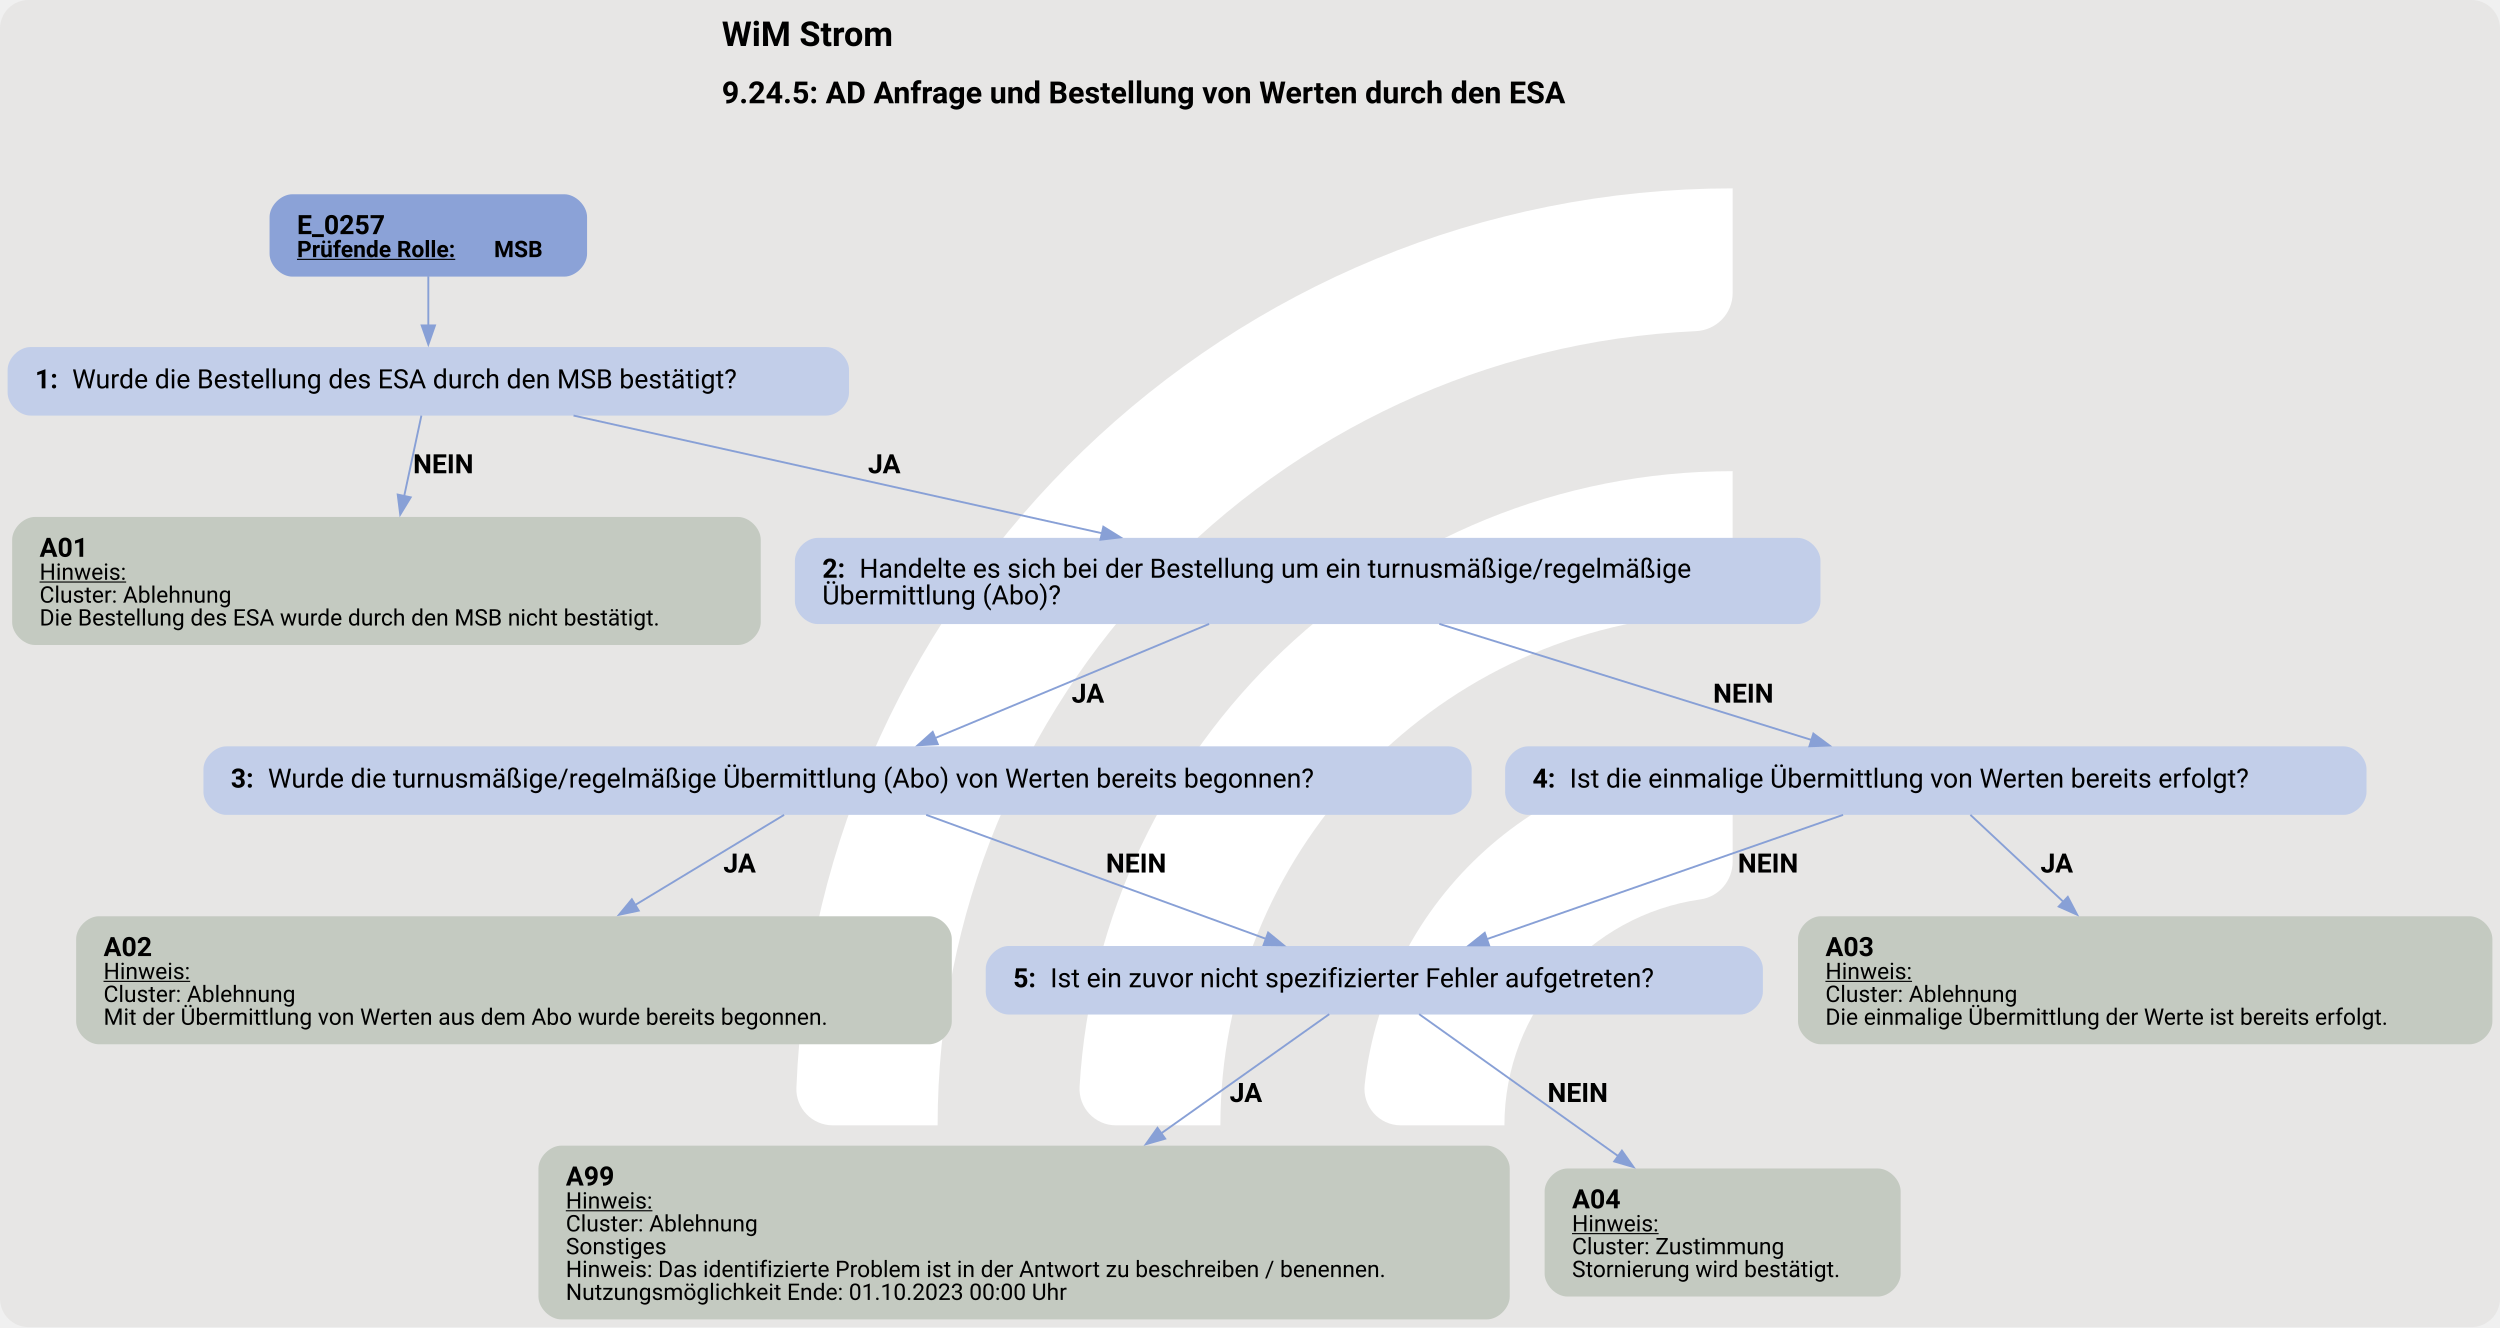
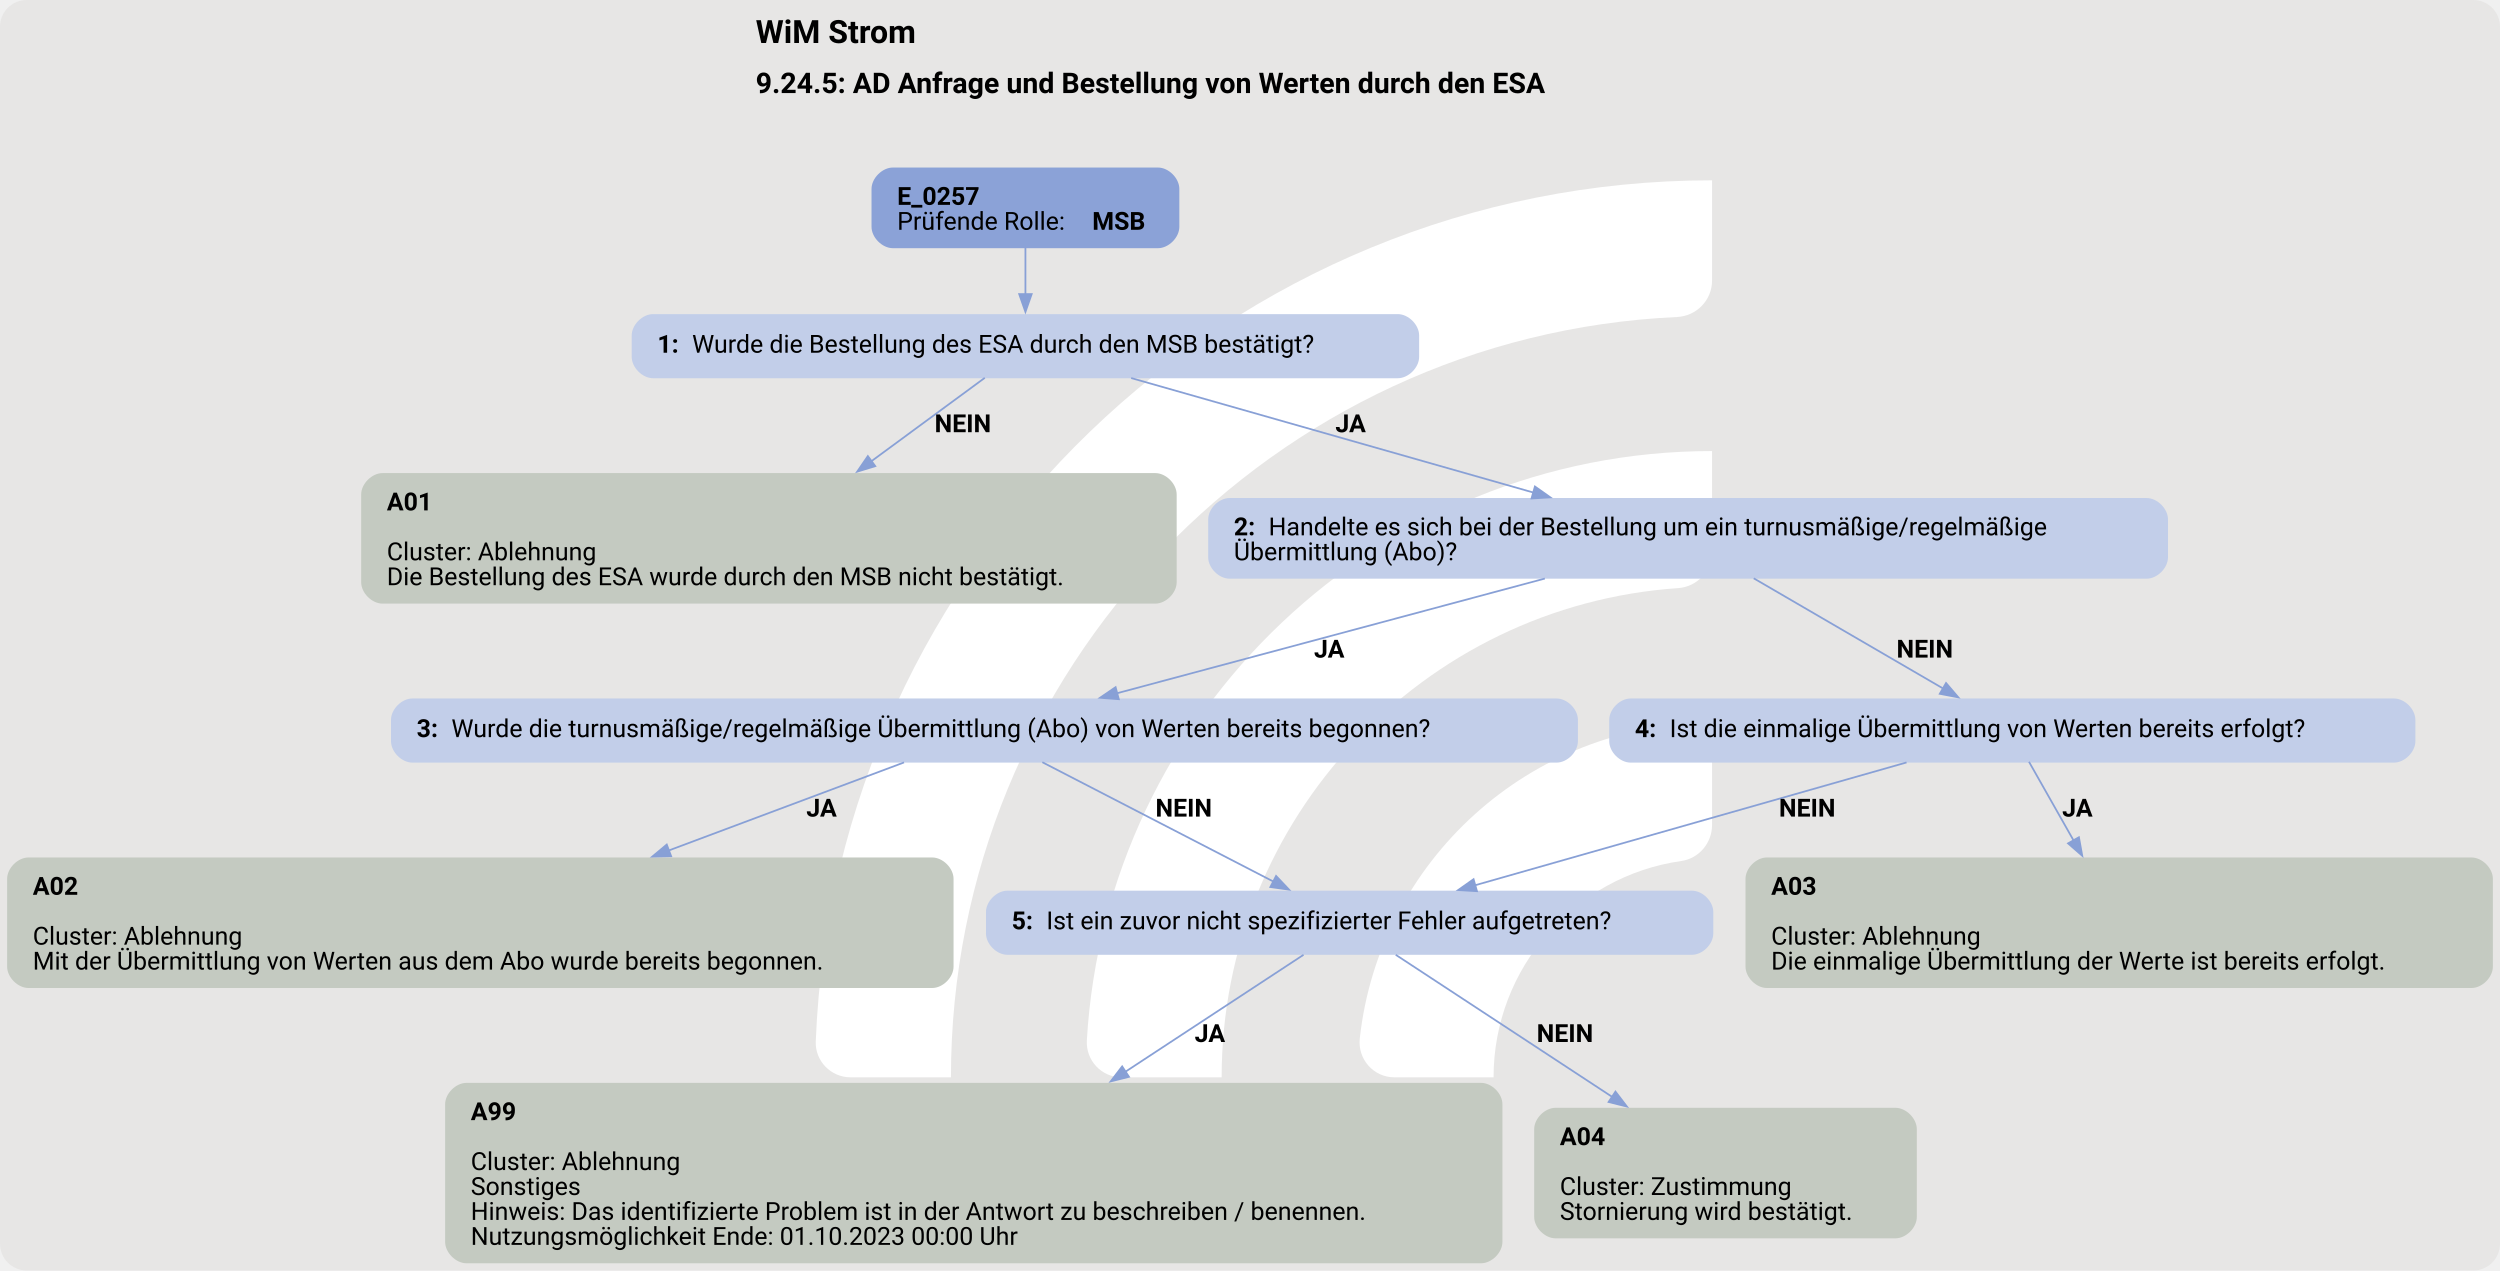
- <svg xmlns="http://www.w3.org/2000/svg" version="1.1" width="1750.667px" viewBox="0 0 1750.667 929.333" height="929.333px">
+ <svg xmlns="http://www.w3.org/2000/svg" version="1.1" width="1870.667px" viewBox="0 0 1870.667 950.667" height="950.667px">
  <g>
-     <svg version="1.1" width="1750.667px" viewBox="0 0 1750.667 929.333" height="929.333px">
-       <rect fill="#e7e6e5" x="0" y="0" width="1750.667" height="929.333" rx="20" ry="20" />
+     <svg version="1.1" width="1870.667px" viewBox="0 0 1870.667 950.667" height="950.667px">
+       <rect fill="#e7e6e5" x="0" y="0" width="1870.667" height="950.667" rx="20" ry="20" />
      <g>
-         <g transform="translate(496.3506, 92.93333) scale(1 1) translate(0, 0) scale(1.308552 1.308552) ">
+         <g transform="translate(547.6509, 95.06667) scale(1 1) translate(0, 0) scale(1.33859 1.33859) ">
          <defs>
            <style>.cls-1{fill:#fff;}</style>
          </defs>
          <path class="cls-1" d="M122.44,531.2h-56.1c-11,0-19.9-9.12-19.46-20.11C57.47,243.89,278.15,29.78,547.91,29.78v56.02c0,10.98-8.69,19.89-19.66,20.39-225.51,10.31-405.8,197-405.8,425Z" />
          <path class="cls-1" d="M273.78,531.2h-55.93c-11.23,0-20.09-9.48-19.43-20.69,10.74-183.44,163.39-329.39,349.48-329.39v56.26c0,10.71-8.27,19.62-18.96,20.35-142.35,9.77-255.17,128.69-255.17,273.46Z" />
          <path class="cls-1" d="M425.77,531.2h-55.45c-11.65,0-20.6-10.17-19.33-21.75,10.87-99.03,95.03-176.34,196.92-176.34v57.01c0,10.05-7.28,18.75-17.23,20.16-59.22,8.4-104.91,59.42-104.91,120.92Z" />
        </g>
-         <svg width="1313pt" height="697pt" viewBox="0.00 0.00 1313.43 697.12">
-           <g id="graph0" class="graph" transform="scale(1 1) rotate(0) translate(4 693.12)">
-             <text text-anchor="start" x="375.21" y="-669.02" font-family="Roboto, sans-serif" font-weight="bold" font-size="18.00">WiM Strom</text>
-             <text text-anchor="start" x="375.21" y="-638.92" font-family="Roboto, sans-serif" font-weight="bold" font-size="16.00">9.24.5: AD Anfrage und Bestellung von Werten durch den ESA</text>
+         <svg width="1403pt" height="713pt" viewBox="0.00 0.00 1403.43 713.12">
+           <g id="graph0" class="graph" transform="scale(1 1) rotate(0) translate(4 709.12)">
+             <text text-anchor="start" x="420.21" y="-685.02" font-family="Roboto, sans-serif" font-weight="bold" font-size="18.00">WiM Strom</text>
+             <text text-anchor="start" x="420.21" y="-656.92" font-family="Roboto, sans-serif" font-weight="bold" font-size="16.00">9.24.5: AD Anfrage und Bestellung von Werten durch den ESA</text>
            <g id="node1" class="node">
-               <path fill="#8ba2d7" stroke="black" stroke-width="0" d="M292.43,-591.12C292.43,-591.12 149.62,-591.12 149.62,-591.12 143.62,-591.12 137.62,-585.12 137.62,-579.12 137.62,-579.12 137.62,-559.84 137.62,-559.84 137.62,-553.84 143.62,-547.84 149.62,-547.84 149.62,-547.84 292.43,-547.84 292.43,-547.84 298.43,-547.84 304.43,-553.84 304.43,-559.84 304.43,-559.84 304.43,-579.12 304.43,-579.12 304.43,-585.12 298.43,-591.12 292.43,-591.12" />
-               <text text-anchor="start" x="152.03" y="-570.18" font-family="Roboto, sans-serif" font-weight="bold" font-size="14.00">E_0257</text>
-               <text text-anchor="start" x="152.03" y="-558.08" font-family="Roboto, sans-serif" font-weight="bold" text-decoration="underline" font-size="12.00">Prüfende Rolle:</text>
-               <text text-anchor="start" x="255.53" y="-558.08" font-family="Roboto, sans-serif" font-weight="bold" font-size="12.00"> MSB</text>
+               <path fill="#8ba2d7" stroke="black" stroke-width="0" d="M646.05,-615.12C646.05,-615.12 497.25,-615.12 497.25,-615.12 491.25,-615.12 485.25,-609.12 485.25,-603.12 485.25,-603.12 485.25,-581.84 485.25,-581.84 485.25,-575.84 491.25,-569.84 497.25,-569.84 497.25,-569.84 646.05,-569.84 646.05,-569.84 652.05,-569.84 658.05,-575.84 658.05,-581.84 658.05,-581.84 658.05,-603.12 658.05,-603.12 658.05,-609.12 652.05,-615.12 646.05,-615.12" />
+               <text text-anchor="start" x="499.65" y="-594.18" font-family="Roboto, sans-serif" font-weight="bold" font-size="14.00">E_0257</text>
+               <text text-anchor="start" x="499.65" y="-580.18" font-family="Roboto, sans-serif" font-size="14.00">Prüfende Rolle: </text>
+               <text text-anchor="start" x="609.15" y="-580.18" font-family="Roboto, sans-serif" font-weight="bold" font-size="14.00">MSB</text>
            </g>
            <g id="node2" class="node">
-               <path fill="#c2cee9" stroke="black" stroke-width="0" d="M430.05,-510.84C430.05,-510.84 12,-510.84 12,-510.84 6,-510.84 0,-504.84 0,-498.84 0,-498.84 0,-486.84 0,-486.84 0,-480.84 6,-474.84 12,-474.84 12,-474.84 430.05,-474.84 430.05,-474.84 436.05,-474.84 442.05,-480.84 442.05,-486.84 442.05,-486.84 442.05,-498.84 442.05,-498.84 442.05,-504.84 436.05,-510.84 430.05,-510.84" />
-               <text text-anchor="start" x="14.4" y="-489.16" font-family="Roboto, sans-serif" font-weight="bold" font-size="14.00">1: </text>
-               <text text-anchor="start" x="33.9" y="-489.16" font-family="Roboto, sans-serif" font-size="14.00">Wurde die Bestellung des ESA durch den MSB bestätigt?</text>
+               <path fill="#c2cee9" stroke="black" stroke-width="0" d="M780.67,-532.84C780.67,-532.84 362.62,-532.84 362.62,-532.84 356.62,-532.84 350.62,-526.84 350.62,-520.84 350.62,-520.84 350.62,-508.84 350.62,-508.84 350.62,-502.84 356.62,-496.84 362.62,-496.84 362.62,-496.84 780.67,-496.84 780.67,-496.84 786.67,-496.84 792.67,-502.84 792.67,-508.84 792.67,-508.84 792.67,-520.84 792.67,-520.84 792.67,-526.84 786.67,-532.84 780.67,-532.84" />
+               <text text-anchor="start" x="365.02" y="-511.16" font-family="Roboto, sans-serif" font-weight="bold" font-size="14.00">1: </text>
+               <text text-anchor="start" x="384.52" y="-511.16" font-family="Roboto, sans-serif" font-size="14.00">Wurde die Bestellung des ESA durch den MSB bestätigt?</text>
            </g>
            <g id="edge1" class="edge">
-               <path fill="none" stroke="#88a0d6" d="M221.03,-548.08C221.03,-540.01 221.03,-530.6 221.03,-521.91" />
-               <polygon fill="#88a0d6" stroke="#88a0d6" points="224.53,-522.2 221.03,-512.2 217.53,-522.2 224.53,-522.2" />
+               <path fill="none" stroke="#88a0d6" d="M571.65,-570.01C571.65,-561.93 571.65,-552.63 571.65,-544.03" />
+               <polygon fill="#88a0d6" stroke="#88a0d6" points="575.15,-544.07 571.65,-534.07 568.15,-544.07 575.15,-544.07" />
            </g>
            <g id="node3" class="node">
-               <path fill="#c4cac1" stroke="black" stroke-width="0" d="M383.68,-421.59C383.68,-421.59 14.38,-421.59 14.38,-421.59 8.38,-421.59 2.38,-415.59 2.38,-409.59 2.38,-409.59 2.38,-366.31 2.38,-366.31 2.38,-360.31 8.38,-354.31 14.38,-354.31 14.38,-354.31 383.68,-354.31 383.68,-354.31 389.68,-354.31 395.68,-360.31 395.68,-366.31 395.68,-366.31 395.68,-409.59 395.68,-409.59 395.68,-415.59 389.68,-421.59 383.68,-421.59" />
-               <text text-anchor="start" x="16.78" y="-400.65" font-family="Roboto, sans-serif" font-weight="bold" font-size="14.00">A01</text>
-               <text text-anchor="start" x="16.78" y="-388.55" font-family="Roboto, sans-serif" text-decoration="underline" font-size="12.00">Hinweis:</text>
-               <text text-anchor="start" x="16.78" y="-376.55" font-family="Roboto, sans-serif" font-size="12.00">Cluster: Ablehnung</text>
-               <text text-anchor="start" x="16.78" y="-364.55" font-family="Roboto, sans-serif" font-size="12.00">Die Bestellung des ESA wurde durch den MSB nicht bestätigt.</text>
+               <path fill="#c4cac1" stroke="black" stroke-width="0" d="M644.55,-443.59C644.55,-443.59 210.75,-443.59 210.75,-443.59 204.75,-443.59 198.75,-437.59 198.75,-431.59 198.75,-431.59 198.75,-382.31 198.75,-382.31 198.75,-376.31 204.75,-370.31 210.75,-370.31 210.75,-370.31 644.55,-370.31 644.55,-370.31 650.55,-370.31 656.55,-376.31 656.55,-382.31 656.55,-382.31 656.55,-431.59 656.55,-431.59 656.55,-437.59 650.55,-443.59 644.55,-443.59" />
+               <text text-anchor="start" x="213.15" y="-422.65" font-family="Roboto, sans-serif" font-weight="bold" font-size="14.00">A01</text>
+               <text text-anchor="start" x="213.15" y="-394.65" font-family="Roboto, sans-serif" font-size="14.00">Cluster: Ablehnung</text>
+               <text text-anchor="start" x="213.15" y="-380.65" font-family="Roboto, sans-serif" font-size="14.00">Die Bestellung des ESA wurde durch den MSB nicht bestätigt.</text>
            </g>
            <g id="edge2" class="edge">
-               <path fill="none" stroke="#88a0d6" d="M217.39,-474.85C214.92,-463.3 211.53,-447.45 208.34,-432.52" />
-               <polygon fill="#88a0d6" stroke="#88a0d6" points="211.78,-431.89 206.27,-422.84 204.94,-433.35 211.78,-431.89" />
-               <text text-anchor="start" x="213.03" y="-444.54" font-family="Roboto, sans-serif" font-weight="bold" font-size="14.00">NEIN</text>
+               <path fill="none" stroke="#88a0d6" d="M548.83,-497.06C531.69,-484.45 507.41,-466.6 485.09,-450.19" />
+               <polygon fill="#88a0d6" stroke="#88a0d6" points="487.34,-447.5 477.21,-444.4 483.19,-453.14 487.34,-447.5" />
+               <text text-anchor="start" x="520.65" y="-466.54" font-family="Roboto, sans-serif" font-weight="bold" font-size="14.00">NEIN</text>
            </g>
            <g id="node4" class="node">
-               <path fill="#c2cee9" stroke="black" stroke-width="0" d="M940.42,-410.59C940.42,-410.59 425.62,-410.59 425.62,-410.59 419.62,-410.59 413.62,-404.59 413.62,-398.59 413.62,-398.59 413.62,-377.31 413.62,-377.31 413.62,-371.31 419.62,-365.31 425.62,-365.31 425.62,-365.31 940.42,-365.31 940.42,-365.31 946.42,-365.31 952.42,-371.31 952.42,-377.31 952.42,-377.31 952.42,-398.59 952.42,-398.59 952.42,-404.59 946.42,-410.59 940.42,-410.59" />
-               <text text-anchor="start" x="428.02" y="-389.65" font-family="Roboto, sans-serif" font-weight="bold" font-size="14.00">2: </text>
-               <text text-anchor="start" x="447.52" y="-389.65" font-family="Roboto, sans-serif" font-size="14.00">Handelte es sich bei der Bestellung um ein turnusmäßige/regelmäßige</text>
-               <text text-anchor="start" x="428.02" y="-375.65" font-family="Roboto, sans-serif" font-size="14.00">Übermittlung (Abo)?</text>
+               <path fill="#c2cee9" stroke="black" stroke-width="0" d="M1201.05,-429.59C1201.05,-429.59 686.25,-429.59 686.25,-429.59 680.25,-429.59 674.25,-423.59 674.25,-417.59 674.25,-417.59 674.25,-396.31 674.25,-396.31 674.25,-390.31 680.25,-384.31 686.25,-384.31 686.25,-384.31 1201.05,-384.31 1201.05,-384.31 1207.05,-384.31 1213.05,-390.31 1213.05,-396.31 1213.05,-396.31 1213.05,-417.59 1213.05,-417.59 1213.05,-423.59 1207.05,-429.59 1201.05,-429.59" />
+               <text text-anchor="start" x="688.65" y="-408.65" font-family="Roboto, sans-serif" font-weight="bold" font-size="14.00">2: </text>
+               <text text-anchor="start" x="708.15" y="-408.65" font-family="Roboto, sans-serif" font-size="14.00">Handelte es sich bei der Bestellung um ein turnusmäßige/regelmäßige</text>
+               <text text-anchor="start" x="688.65" y="-394.65" font-family="Roboto, sans-serif" font-size="14.00">Übermittlung (Abo)?</text>
            </g>
            <g id="edge3" class="edge">
-               <path fill="none" stroke="#88a0d6" d="M297.31,-474.85C373.06,-457.98 489.88,-431.96 575.11,-412.98" />
-               <polygon fill="#88a0d6" stroke="#88a0d6" points="575.66,-416.45 584.66,-410.86 574.14,-409.61 575.66,-416.45" />
-               <text text-anchor="start" x="452.02" y="-444.54" font-family="Roboto, sans-serif" font-weight="bold" font-size="14.00">JA</text>
+               <path fill="none" stroke="#88a0d6" d="M631.01,-496.94C691.95,-479.6 787.44,-452.41 856.86,-432.65" />
+               <polygon fill="#88a0d6" stroke="#88a0d6" points="857.66,-436.07 866.32,-429.96 855.74,-429.33 857.66,-436.07" />
+               <text text-anchor="start" x="745.65" y="-466.54" font-family="Roboto, sans-serif" font-weight="bold" font-size="14.00">JA</text>
            </g>
            <g id="node5" class="node">
-               <path fill="#c2cee9" stroke="black" stroke-width="0" d="M757.17,-301.06C757.17,-301.06 114.88,-301.06 114.88,-301.06 108.88,-301.06 102.88,-295.06 102.88,-289.06 102.88,-289.06 102.88,-277.06 102.88,-277.06 102.88,-271.06 108.88,-265.06 114.88,-265.06 114.88,-265.06 757.17,-265.06 757.17,-265.06 763.17,-265.06 769.17,-271.06 769.17,-277.06 769.17,-277.06 769.17,-289.06 769.17,-289.06 769.17,-295.06 763.17,-301.06 757.17,-301.06" />
-               <text text-anchor="start" x="117.27" y="-279.38" font-family="Roboto, sans-serif" font-weight="bold" font-size="14.00">3: </text>
-               <text text-anchor="start" x="136.77" y="-279.38" font-family="Roboto, sans-serif" font-size="14.00">Wurde die turnusmäßige/regelmäßige Übermittlung (Abo) von Werten bereits begonnen?</text>
+               <path fill="#c2cee9" stroke="black" stroke-width="0" d="M869.8,-317.06C869.8,-317.06 227.5,-317.06 227.5,-317.06 221.5,-317.06 215.5,-311.06 215.5,-305.06 215.5,-305.06 215.5,-293.06 215.5,-293.06 215.5,-287.06 221.5,-281.06 227.5,-281.06 227.5,-281.06 869.8,-281.06 869.8,-281.06 875.8,-281.06 881.8,-287.06 881.8,-293.06 881.8,-293.06 881.8,-305.06 881.8,-305.06 881.8,-311.06 875.8,-317.06 869.8,-317.06" />
+               <text text-anchor="start" x="229.9" y="-295.38" font-family="Roboto, sans-serif" font-weight="bold" font-size="14.00">3: </text>
+               <text text-anchor="start" x="249.4" y="-295.38" font-family="Roboto, sans-serif" font-size="14.00">Wurde die turnusmäßige/regelmäßige Übermittlung (Abo) von Werten bereits begonnen?</text>
            </g>
            <g id="edge4" class="edge">
-               <path fill="none" stroke="#88a0d6" d="M631.25,-365.38C588.95,-347.76 529.49,-322.99 487.32,-305.43" />
-               <polygon fill="#88a0d6" stroke="#88a0d6" points="488.7,-302.21 478.13,-301.6 486.01,-308.67 488.7,-302.21" />
-               <text text-anchor="start" x="559.02" y="-324.01" font-family="Roboto, sans-serif" font-weight="bold" font-size="14.00">JA</text>
+               <path fill="none" stroke="#88a0d6" d="M863.24,-384.39C792.8,-365.51 691.25,-338.29 622.75,-319.92" />
+               <polygon fill="#88a0d6" stroke="#88a0d6" points="624.07,-316.66 613.51,-317.45 622.26,-323.42 624.07,-316.66" />
+               <text text-anchor="start" x="733.65" y="-340.01" font-family="Roboto, sans-serif" font-weight="bold" font-size="14.00">JA</text>
            </g>
            <g id="node7" class="node">
-               <path fill="#c2cee9" stroke="black" stroke-width="0" d="M1227.3,-301.06C1227.3,-301.06 798.75,-301.06 798.75,-301.06 792.75,-301.06 786.75,-295.06 786.75,-289.06 786.75,-289.06 786.75,-277.06 786.75,-277.06 786.75,-271.06 792.75,-265.06 798.75,-265.06 798.75,-265.06 1227.3,-265.06 1227.3,-265.06 1233.3,-265.06 1239.3,-271.06 1239.3,-277.06 1239.3,-277.06 1239.3,-289.06 1239.3,-289.06 1239.3,-295.06 1233.3,-301.06 1227.3,-301.06" />
-               <text text-anchor="start" x="801.15" y="-279.38" font-family="Roboto, sans-serif" font-weight="bold" font-size="14.00">4: </text>
-               <text text-anchor="start" x="820.65" y="-279.38" font-family="Roboto, sans-serif" font-size="14.00">Ist die einmalige Übermittlung von Werten bereits erfolgt?</text>
+               <path fill="#c2cee9" stroke="black" stroke-width="0" d="M1339.93,-317.06C1339.93,-317.06 911.38,-317.06 911.38,-317.06 905.38,-317.06 899.38,-311.06 899.38,-305.06 899.38,-305.06 899.38,-293.06 899.38,-293.06 899.38,-287.06 905.38,-281.06 911.38,-281.06 911.38,-281.06 1339.93,-281.06 1339.93,-281.06 1345.93,-281.06 1351.93,-287.06 1351.93,-293.06 1351.93,-293.06 1351.93,-305.06 1351.93,-305.06 1351.93,-311.06 1345.93,-317.06 1339.93,-317.06" />
+               <text text-anchor="start" x="913.78" y="-295.38" font-family="Roboto, sans-serif" font-weight="bold" font-size="14.00">4: </text>
+               <text text-anchor="start" x="933.28" y="-295.38" font-family="Roboto, sans-serif" font-size="14.00">Ist die einmalige Übermittlung von Werten bereits erfolgt?</text>
            </g>
            <g id="edge5" class="edge">
-               <path fill="none" stroke="#88a0d6" d="M752.2,-365.38C809.79,-347.43 891.2,-322.04 947.69,-304.43" />
-               <polygon fill="#88a0d6" stroke="#88a0d6" points="948.69,-307.78 957.2,-301.47 946.61,-301.1 948.69,-307.78" />
-               <text text-anchor="start" x="896.02" y="-324.01" font-family="Roboto, sans-serif" font-weight="bold" font-size="14.00">NEIN</text>
+               <path fill="none" stroke="#88a0d6" d="M980.48,-384.52C1011.41,-366.53 1055.47,-340.89 1086.92,-322.59" />
+               <polygon fill="#88a0d6" stroke="#88a0d6" points="1088.46,-325.75 1095.35,-317.69 1084.94,-319.69 1088.46,-325.75" />
+               <text text-anchor="start" x="1060.65" y="-340.01" font-family="Roboto, sans-serif" font-weight="bold" font-size="14.00">NEIN</text>
            </g>
            <g id="node6" class="node">
-               <path fill="#c4cac1" stroke="black" stroke-width="0" d="M484.05,-211.81C484.05,-211.81 48,-211.81 48,-211.81 42,-211.81 36,-205.81 36,-199.81 36,-199.81 36,-156.53 36,-156.53 36,-150.53 42,-144.53 48,-144.53 48,-144.53 484.05,-144.53 484.05,-144.53 490.05,-144.53 496.05,-150.53 496.05,-156.53 496.05,-156.53 496.05,-199.81 496.05,-199.81 496.05,-205.81 490.05,-211.81 484.05,-211.81" />
-               <text text-anchor="start" x="50.4" y="-190.87" font-family="Roboto, sans-serif" font-weight="bold" font-size="14.00">A02</text>
-               <text text-anchor="start" x="50.4" y="-178.77" font-family="Roboto, sans-serif" text-decoration="underline" font-size="12.00">Hinweis:</text>
-               <text text-anchor="start" x="50.4" y="-166.77" font-family="Roboto, sans-serif" font-size="12.00">Cluster: Ablehnung</text>
-               <text text-anchor="start" x="50.4" y="-154.77" font-family="Roboto, sans-serif" font-size="12.00">Mit der Übermittlung von Werten aus dem Abo wurde bereits begonnen.</text>
+               <path fill="#c4cac1" stroke="black" stroke-width="0" d="M519.3,-227.81C519.3,-227.81 12,-227.81 12,-227.81 6,-227.81 0,-221.81 0,-215.81 0,-215.81 0,-166.53 0,-166.53 0,-160.53 6,-154.53 12,-154.53 12,-154.53 519.3,-154.53 519.3,-154.53 525.3,-154.53 531.3,-160.53 531.3,-166.53 531.3,-166.53 531.3,-215.81 531.3,-215.81 531.3,-221.81 525.3,-227.81 519.3,-227.81" />
+               <text text-anchor="start" x="14.4" y="-206.87" font-family="Roboto, sans-serif" font-weight="bold" font-size="14.00">A02</text>
+               <text text-anchor="start" x="14.4" y="-178.87" font-family="Roboto, sans-serif" font-size="14.00">Cluster: Ablehnung</text>
+               <text text-anchor="start" x="14.4" y="-164.87" font-family="Roboto, sans-serif" font-size="14.00">Mit der Übermittlung von Werten aus dem Abo wurde bereits begonnen.</text>
            </g>
            <g id="edge6" class="edge">
-               <path fill="none" stroke="#88a0d6" d="M407.95,-265.07C386.7,-252.21 356.67,-234.03 329.7,-217.71" />
-               <polygon fill="#88a0d6" stroke="#88a0d6" points="331.58,-214.76 321.21,-212.57 327.96,-220.74 331.58,-214.76" />
-               <text text-anchor="start" x="376.02" y="-234.76" font-family="Roboto, sans-serif" font-weight="bold" font-size="14.00">JA</text>
+               <path fill="none" stroke="#88a0d6" d="M503.49,-281.16C467.95,-267.87 416.97,-248.79 371.31,-231.7" />
+               <polygon fill="#88a0d6" stroke="#88a0d6" points="372.76,-228.51 362.16,-228.28 370.3,-235.07 372.76,-228.51" />
+               <text text-anchor="start" x="448.65" y="-250.76" font-family="Roboto, sans-serif" font-weight="bold" font-size="14.00">JA</text>
            </g>
            <g id="node9" class="node">
-               <path fill="#c2cee9" stroke="black" stroke-width="0" d="M910.17,-196.17C910.17,-196.17 525.88,-196.17 525.88,-196.17 519.88,-196.17 513.88,-190.17 513.88,-184.17 513.88,-184.17 513.88,-172.17 513.88,-172.17 513.88,-166.17 519.88,-160.17 525.88,-160.17 525.88,-160.17 910.17,-160.17 910.17,-160.17 916.17,-160.17 922.17,-166.17 922.17,-172.17 922.17,-172.17 922.17,-184.17 922.17,-184.17 922.17,-190.17 916.17,-196.17 910.17,-196.17" />
-               <text text-anchor="start" x="528.27" y="-174.5" font-family="Roboto, sans-serif" font-weight="bold" font-size="14.00">5: </text>
-               <text text-anchor="start" x="547.77" y="-174.5" font-family="Roboto, sans-serif" font-size="14.00">Ist ein zuvor nicht spezifizierter Fehler aufgetreten?</text>
+               <path fill="#c2cee9" stroke="black" stroke-width="0" d="M945.8,-209.17C945.8,-209.17 561.5,-209.17 561.5,-209.17 555.5,-209.17 549.5,-203.17 549.5,-197.17 549.5,-197.17 549.5,-185.17 549.5,-185.17 549.5,-179.17 555.5,-173.17 561.5,-173.17 561.5,-173.17 945.8,-173.17 945.8,-173.17 951.8,-173.17 957.8,-179.17 957.8,-185.17 957.8,-185.17 957.8,-197.17 957.8,-197.17 957.8,-203.17 951.8,-209.17 945.8,-209.17" />
+               <text text-anchor="start" x="563.9" y="-187.5" font-family="Roboto, sans-serif" font-weight="bold" font-size="14.00">5: </text>
+               <text text-anchor="start" x="583.4" y="-187.5" font-family="Roboto, sans-serif" font-size="14.00">Ist ein zuvor nicht spezifizierter Fehler aufgetreten?</text>
            </g>
            <g id="edge7" class="edge">
-               <path fill="none" stroke="#88a0d6" d="M482.59,-265.07C531.62,-247.18 608.84,-219.01 661.37,-199.84" />
-               <polygon fill="#88a0d6" stroke="#88a0d6" points="662.24,-203.25 670.44,-196.53 659.84,-196.67 662.24,-203.25" />
-               <text text-anchor="start" x="577.02" y="-234.76" font-family="Roboto, sans-serif" font-weight="bold" font-size="14.00">NEIN</text>
+               <path fill="none" stroke="#88a0d6" d="M581.13,-281.28C616.27,-263.13 672.42,-234.13 711.07,-214.17" />
+               <polygon fill="#88a0d6" stroke="#88a0d6" points="712.36,-217.44 719.64,-209.74 709.14,-211.22 712.36,-217.44" />
+               <text text-anchor="start" x="644.65" y="-250.76" font-family="Roboto, sans-serif" font-weight="bold" font-size="14.00">NEIN</text>
            </g>
            <g id="node8" class="node">
-               <path fill="#c4cac1" stroke="black" stroke-width="0" d="M1293.43,-211.81C1293.43,-211.81 952.63,-211.81 952.63,-211.81 946.63,-211.81 940.63,-205.81 940.63,-199.81 940.63,-199.81 940.63,-156.53 940.63,-156.53 940.63,-150.53 946.63,-144.53 952.63,-144.53 952.63,-144.53 1293.43,-144.53 1293.43,-144.53 1299.43,-144.53 1305.43,-150.53 1305.43,-156.53 1305.43,-156.53 1305.43,-199.81 1305.43,-199.81 1305.43,-205.81 1299.43,-211.81 1293.43,-211.81" />
-               <text text-anchor="start" x="955.03" y="-190.87" font-family="Roboto, sans-serif" font-weight="bold" font-size="14.00">A03</text>
-               <text text-anchor="start" x="955.03" y="-178.77" font-family="Roboto, sans-serif" text-decoration="underline" font-size="12.00">Hinweis:</text>
-               <text text-anchor="start" x="955.03" y="-166.77" font-family="Roboto, sans-serif" font-size="12.00">Cluster: Ablehnung</text>
-               <text text-anchor="start" x="955.03" y="-154.77" font-family="Roboto, sans-serif" font-size="12.00">Die einmalige Übermittlung der Werte ist bereits erfolgt.</text>
+               <path fill="#c4cac1" stroke="black" stroke-width="0" d="M1383.43,-227.81C1383.43,-227.81 987.88,-227.81 987.88,-227.81 981.88,-227.81 975.88,-221.81 975.88,-215.81 975.88,-215.81 975.88,-166.53 975.88,-166.53 975.88,-160.53 981.88,-154.53 987.88,-154.53 987.88,-154.53 1383.43,-154.53 1383.43,-154.53 1389.43,-154.53 1395.43,-160.53 1395.43,-166.53 1395.43,-166.53 1395.43,-215.81 1395.43,-215.81 1395.43,-221.81 1389.43,-227.81 1383.43,-227.81" />
+               <text text-anchor="start" x="990.28" y="-206.87" font-family="Roboto, sans-serif" font-weight="bold" font-size="14.00">A03</text>
+               <text text-anchor="start" x="990.28" y="-178.87" font-family="Roboto, sans-serif" font-size="14.00">Cluster: Ablehnung</text>
+               <text text-anchor="start" x="990.28" y="-164.87" font-family="Roboto, sans-serif" font-size="14.00">Die einmalige Übermittlung der Werte ist bereits erfolgt.</text>
            </g>
            <g id="edge8" class="edge">
-               <path fill="none" stroke="#88a0d6" d="M1031.19,-265.07C1044.51,-252.61 1063.16,-235.16 1080.18,-219.24" />
-               <polygon fill="#88a0d6" stroke="#88a0d6" points="1082.36,-222 1087.27,-212.61 1077.58,-216.89 1082.36,-222" />
-               <text text-anchor="start" x="1068.03" y="-234.76" font-family="Roboto, sans-serif" font-weight="bold" font-size="14.00">JA</text>
+               <path fill="none" stroke="#88a0d6" d="M1135.03,-281.51C1141.79,-269.57 1151.28,-252.83 1160.21,-237.07" />
+               <polygon fill="#88a0d6" stroke="#88a0d6" points="1163.04,-239.17 1164.92,-228.75 1156.95,-235.72 1163.04,-239.17" />
+               <text text-anchor="start" x="1153.65" y="-250.76" font-family="Roboto, sans-serif" font-weight="bold" font-size="14.00">JA</text>
            </g>
            <g id="edge9" class="edge">
-               <path fill="none" stroke="#88a0d6" d="M964.31,-265.07C912.92,-247.14 831.9,-218.89 776.95,-199.72" />
-               <polygon fill="#88a0d6" stroke="#88a0d6" points="778.34,-196.5 767.75,-196.51 776.04,-203.11 778.34,-196.5" />
-               <text text-anchor="start" x="909.02" y="-234.76" font-family="Roboto, sans-serif" font-weight="bold" font-size="14.00">NEIN</text>
+               <path fill="none" stroke="#88a0d6" d="M1066.29,-281.16C1000.38,-262.4 894.07,-232.14 824.02,-212.2" />
+               <polygon fill="#88a0d6" stroke="#88a0d6" points="825.13,-208.88 814.56,-209.51 823.22,-215.61 825.13,-208.88" />
+               <text text-anchor="start" x="994.65" y="-250.76" font-family="Roboto, sans-serif" font-weight="bold" font-size="14.00">NEIN</text>
            </g>
            <g id="node10" class="node">
-               <path fill="#c4cac1" stroke="black" stroke-width="0" d="M777.17,-91.28C777.17,-91.28 290.88,-91.28 290.88,-91.28 284.88,-91.28 278.88,-85.28 278.88,-79.28 278.88,-79.28 278.88,-12 278.88,-12 278.88,-6 284.88,0 290.88,0 290.88,0 777.17,0 777.17,0 783.17,0 789.17,-6 789.17,-12 789.17,-12 789.17,-79.28 789.17,-79.28 789.17,-85.28 783.17,-91.28 777.17,-91.28" />
-               <text text-anchor="start" x="293.27" y="-70.34" font-family="Roboto, sans-serif" font-weight="bold" font-size="14.00">A99</text>
-               <text text-anchor="start" x="293.27" y="-58.24" font-family="Roboto, sans-serif" text-decoration="underline" font-size="12.00">Hinweis:</text>
-               <text text-anchor="start" x="293.27" y="-46.24" font-family="Roboto, sans-serif" font-size="12.00">Cluster: Ablehnung</text>
-               <text text-anchor="start" x="293.27" y="-34.24" font-family="Roboto, sans-serif" font-size="12.00">Sonstiges</text>
-               <text text-anchor="start" x="293.27" y="-22.24" font-family="Roboto, sans-serif" font-size="12.00">Hinweis: Das identifizierte Problem ist in der Antwort zu beschreiben / benennen.</text>
-               <text text-anchor="start" x="293.27" y="-10.24" font-family="Roboto, sans-serif" font-size="12.00">Nutzungsmöglichkeit Ende: 01.10.2023 00:00 Uhr</text>
+               <path fill="#c4cac1" stroke="black" stroke-width="0" d="M827.42,-101.28C827.42,-101.28 257.88,-101.28 257.88,-101.28 251.88,-101.28 245.88,-95.28 245.88,-89.28 245.88,-89.28 245.88,-12 245.88,-12 245.88,-6 251.88,0 257.88,0 257.88,0 827.42,0 827.42,0 833.42,0 839.42,-6 839.42,-12 839.42,-12 839.42,-89.28 839.42,-89.28 839.42,-95.28 833.42,-101.28 827.42,-101.28" />
+               <text text-anchor="start" x="260.27" y="-80.34" font-family="Roboto, sans-serif" font-weight="bold" font-size="14.00">A99</text>
+               <text text-anchor="start" x="260.27" y="-52.34" font-family="Roboto, sans-serif" font-size="14.00">Cluster: Ablehnung</text>
+               <text text-anchor="start" x="260.27" y="-38.34" font-family="Roboto, sans-serif" font-size="14.00">Sonstiges</text>
+               <text text-anchor="start" x="260.27" y="-24.34" font-family="Roboto, sans-serif" font-size="14.00">Hinweis: Das identifizierte Problem ist in der Antwort zu beschreiben / benennen.</text>
+               <text text-anchor="start" x="260.27" y="-10.34" font-family="Roboto, sans-serif" font-size="14.00">Nutzungsmöglichkeit Ende: 01.10.2023 00:00 Uhr</text>
            </g>
            <g id="edge10" class="edge">
-               <path fill="none" stroke="#88a0d6" d="M694.35,-160.37C672,-144.52 637.32,-119.92 605.93,-97.65" />
-               <polygon fill="#88a0d6" stroke="#88a0d6" points="608.16,-94.94 597.98,-92.01 604.11,-100.65 608.16,-94.94" />
-               <text text-anchor="start" x="642.02" y="-114.23" font-family="Roboto, sans-serif" font-weight="bold" font-size="14.00">JA</text>
+               <path fill="none" stroke="#88a0d6" d="M727.78,-173.18C702.83,-156.8 663.67,-131.09 627.78,-107.53" />
+               <polygon fill="#88a0d6" stroke="#88a0d6" points="629.79,-104.67 619.51,-102.1 625.95,-110.52 629.79,-104.67" />
+               <text text-anchor="start" x="666.65" y="-124.23" font-family="Roboto, sans-serif" font-weight="bold" font-size="14.00">JA</text>
            </g>
            <g id="node11" class="node">
-               <path fill="#c4cac1" stroke="black" stroke-width="0" d="M982.55,-79.28C982.55,-79.28 819.5,-79.28 819.5,-79.28 813.5,-79.28 807.5,-73.28 807.5,-67.28 807.5,-67.28 807.5,-24 807.5,-24 807.5,-18 813.5,-12 819.5,-12 819.5,-12 982.55,-12 982.55,-12 988.55,-12 994.55,-18 994.55,-24 994.55,-24 994.55,-67.28 994.55,-67.28 994.55,-73.28 988.55,-79.28 982.55,-79.28" />
-               <text text-anchor="start" x="821.9" y="-58.34" font-family="Roboto, sans-serif" font-weight="bold" font-size="14.00">A04</text>
-               <text text-anchor="start" x="821.9" y="-46.24" font-family="Roboto, sans-serif" text-decoration="underline" font-size="12.00">Hinweis:</text>
-               <text text-anchor="start" x="821.9" y="-34.24" font-family="Roboto, sans-serif" font-size="12.00">Cluster: Zustimmung</text>
-               <text text-anchor="start" x="821.9" y="-22.24" font-family="Roboto, sans-serif" font-size="12.00">Stornierung wird bestätigt.</text>
+               <path fill="#c4cac1" stroke="black" stroke-width="0" d="M1060.05,-87.28C1060.05,-87.28 869.25,-87.28 869.25,-87.28 863.25,-87.28 857.25,-81.28 857.25,-75.28 857.25,-75.28 857.25,-26 857.25,-26 857.25,-20 863.25,-14 869.25,-14 869.25,-14 1060.05,-14 1060.05,-14 1066.05,-14 1072.05,-20 1072.05,-26 1072.05,-26 1072.05,-75.28 1072.05,-75.28 1072.05,-81.28 1066.05,-87.28 1060.05,-87.28" />
+               <text text-anchor="start" x="871.65" y="-66.34" font-family="Roboto, sans-serif" font-weight="bold" font-size="14.00">A04</text>
+               <text text-anchor="start" x="871.65" y="-38.34" font-family="Roboto, sans-serif" font-size="14.00">Cluster: Zustimmung</text>
+               <text text-anchor="start" x="871.65" y="-24.34" font-family="Roboto, sans-serif" font-size="14.00">Stornierung wird bestätigt.</text>
            </g>
            <g id="edge11" class="edge">
-               <path fill="none" stroke="#88a0d6" d="M741.57,-160.37C767.89,-141.6 811.39,-110.57 846.32,-85.66" />
-               <polygon fill="#88a0d6" stroke="#88a0d6" points="848.11,-88.68 854.22,-80.02 844.05,-82.98 848.11,-88.68" />
-               <text text-anchor="start" x="809.02" y="-114.23" font-family="Roboto, sans-serif" font-weight="bold" font-size="14.00">NEIN</text>
+               <path fill="none" stroke="#88a0d6" d="M779.52,-173.18C809.58,-153.45 860.24,-120.19 900.98,-93.44" />
+               <polygon fill="#88a0d6" stroke="#88a0d6" points="902.87,-96.39 909.3,-87.98 899.02,-90.54 902.87,-96.39" />
+               <text text-anchor="start" x="858.65" y="-124.23" font-family="Roboto, sans-serif" font-weight="bold" font-size="14.00">NEIN</text>
            </g>
          </g>
        </svg>
      </g>
    </svg>
  </g>
</svg>
